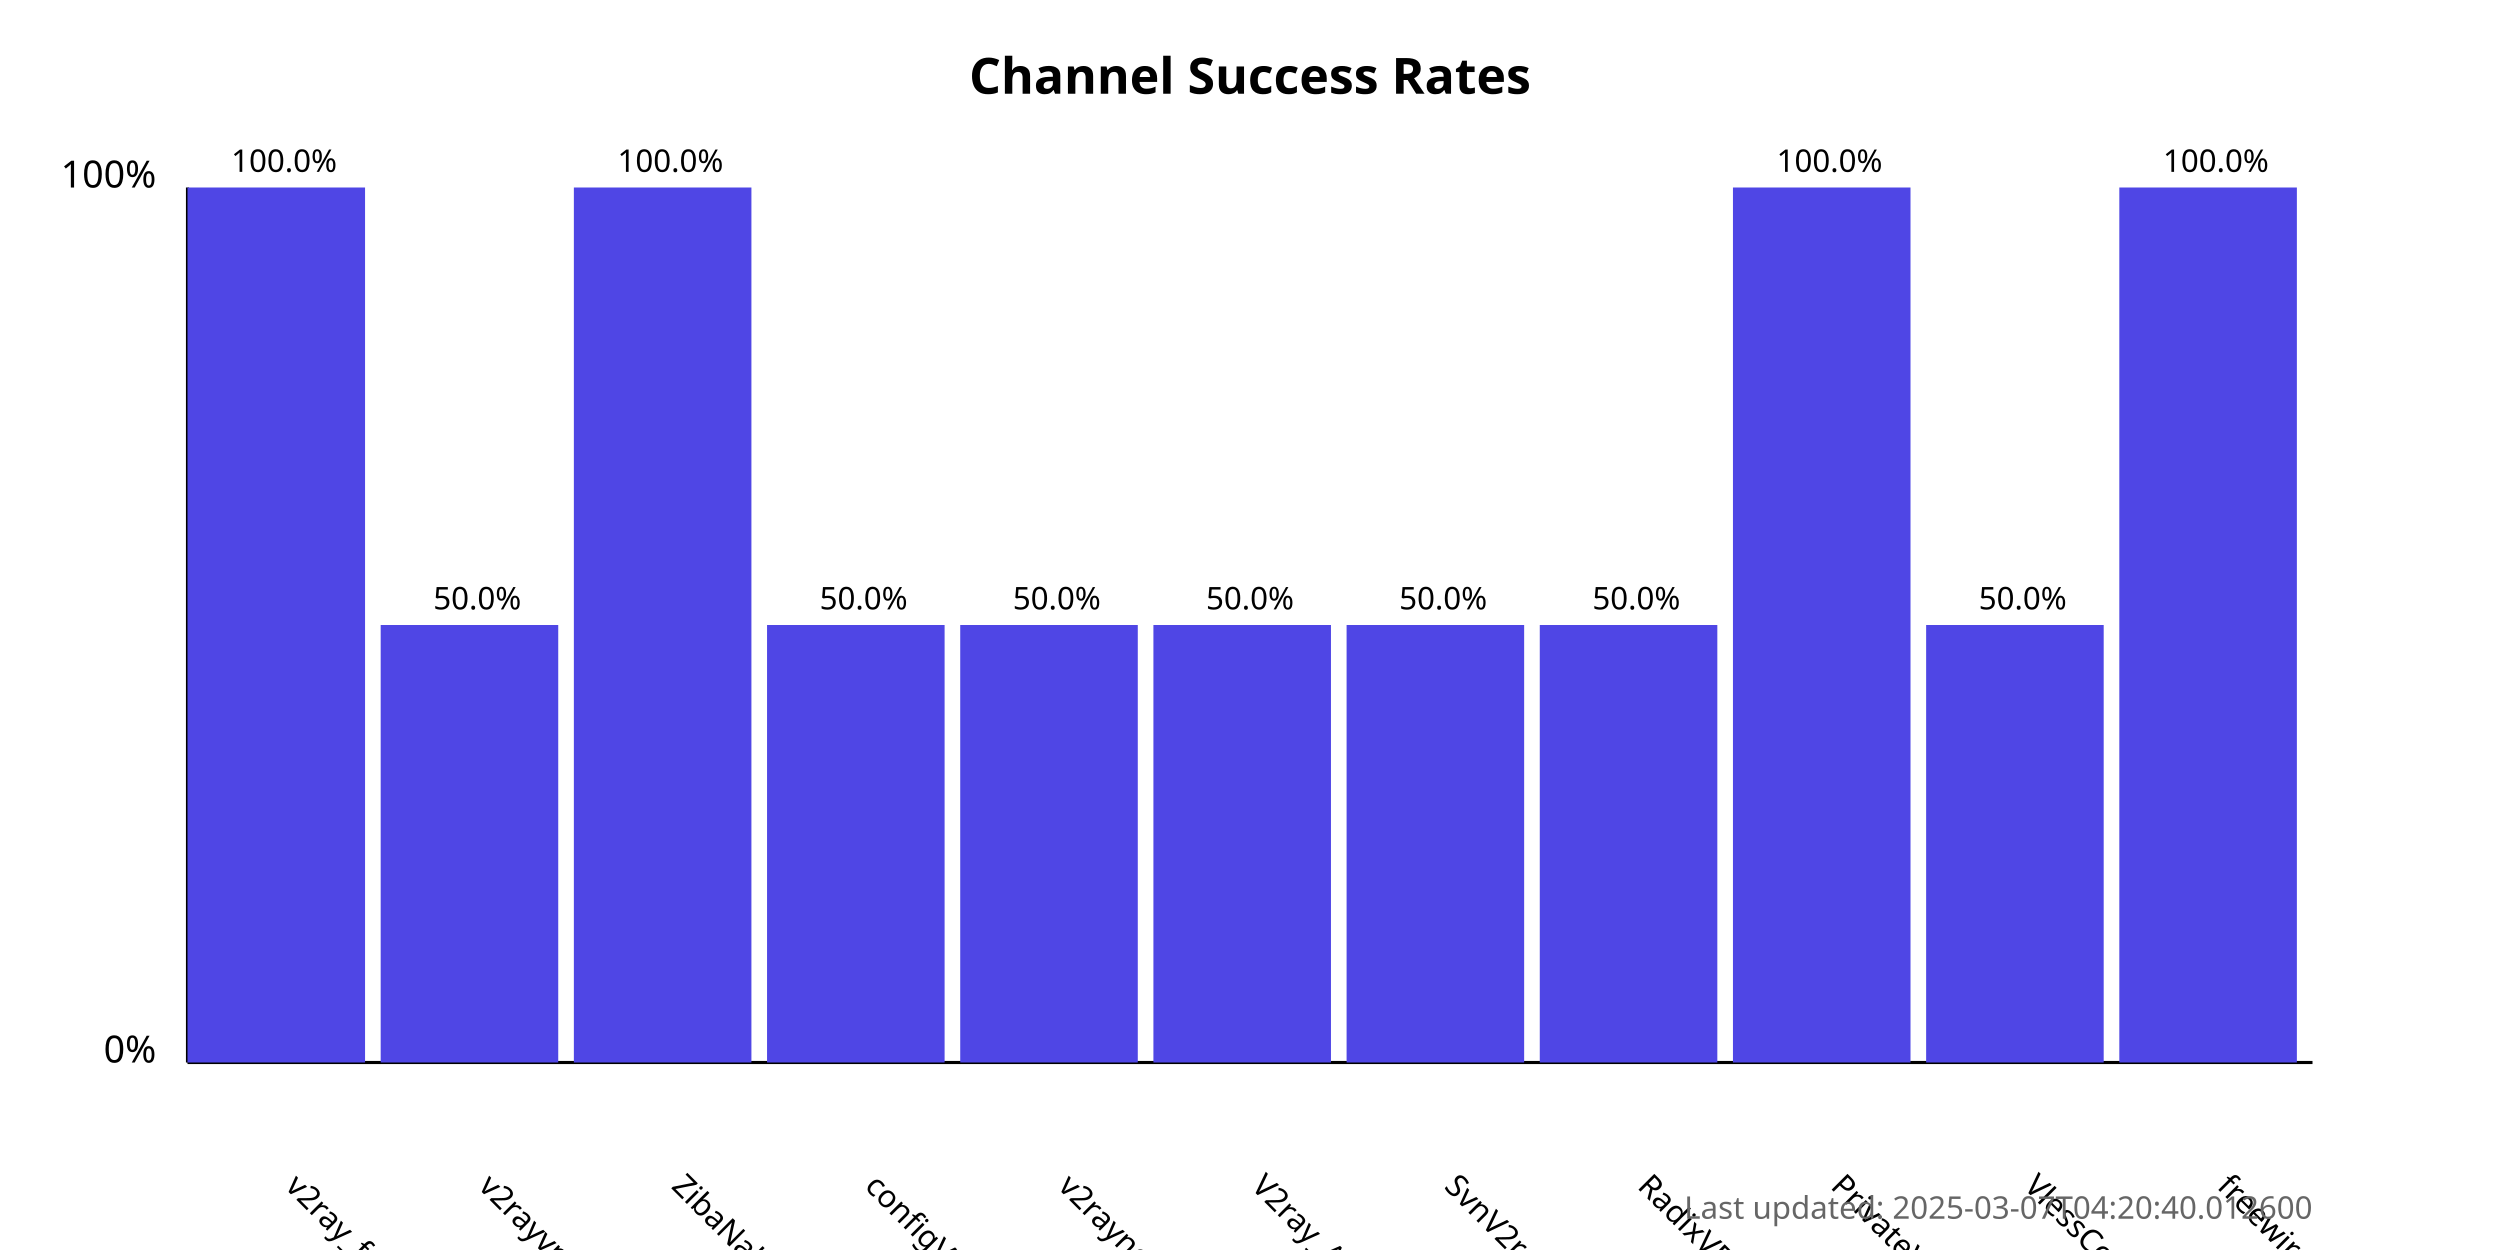
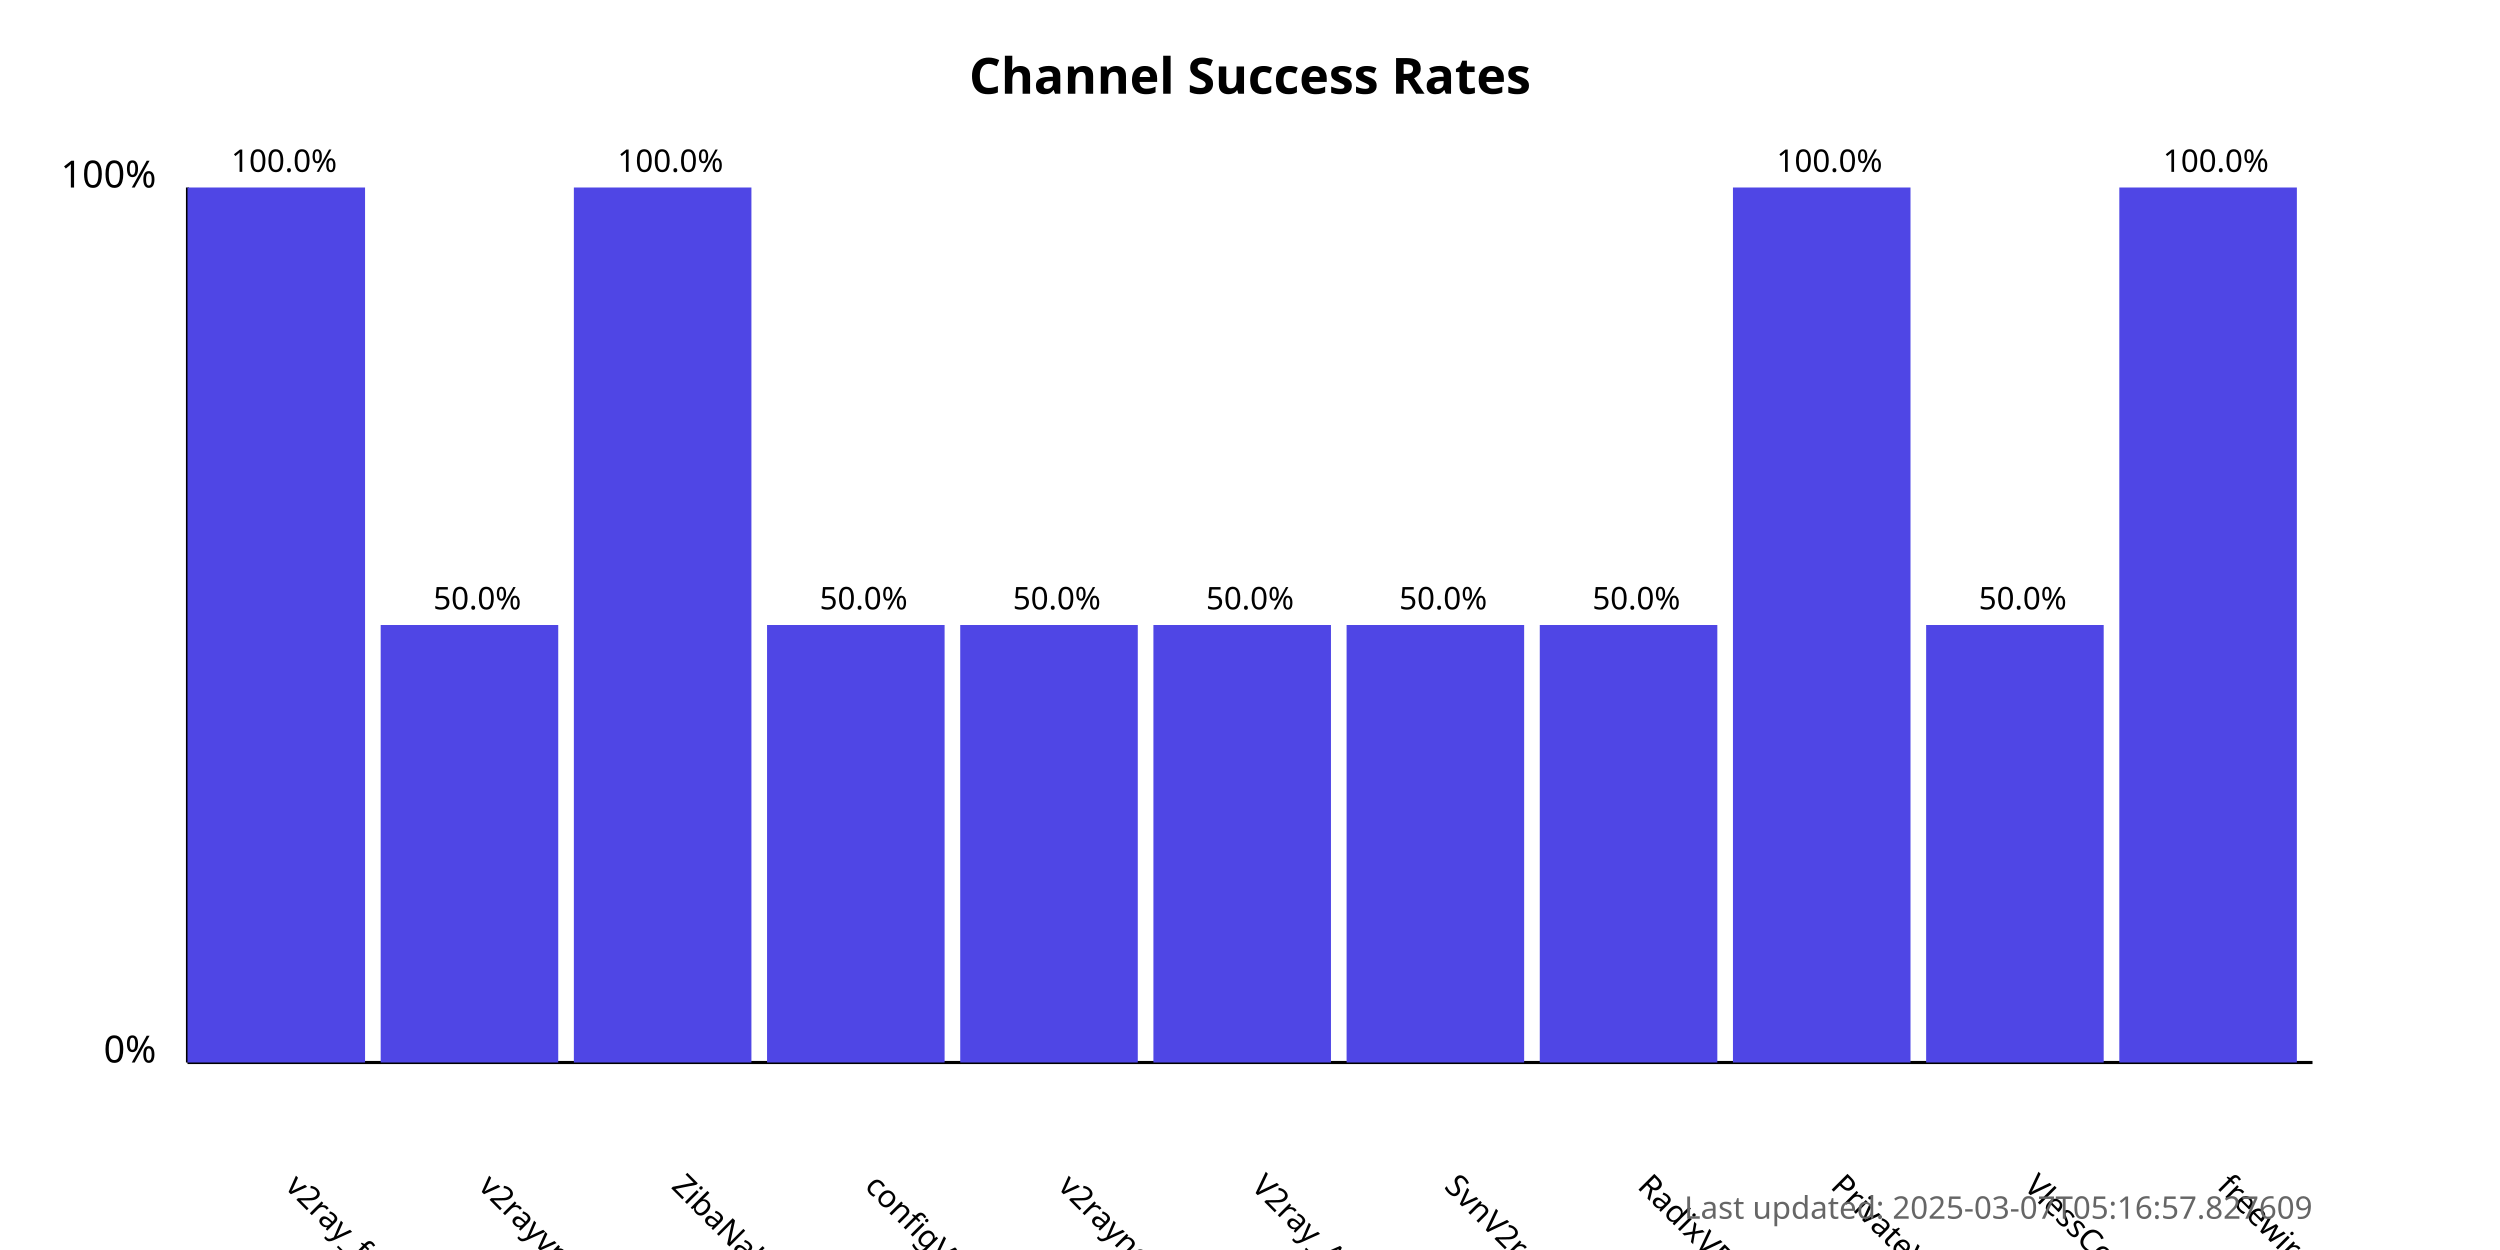
<svg xmlns="http://www.w3.org/2000/svg" width="800" height="400">
  <style>
            .chart-title { font: bold 16px sans-serif; }
            .axis-label { font: 12px sans-serif; }
            .tick-label { font: 10px sans-serif; }
            .bar { fill: #4f46e5; }
            .bar:hover { fill: #6366f1; }
            .timestamp { font: 10px sans-serif; fill: #666; }
        </style>
  <text x="400.0" y="30" text-anchor="middle" class="chart-title">
            Channel Success Rates
        </text>
  <line x1="60" y1="340" x2="60" y2="60" stroke="black" stroke-width="1" />
  <line x1="60" y1="340" x2="740" y2="340" stroke="black" stroke-width="1" />
  <text x="50" y="340" text-anchor="end" class="axis-label">0%</text>
  <text x="50" y="60" text-anchor="end" class="axis-label">100%</text>
  <g>
    <rect x="60" y="60.0" width="56.818" height="280.0" class="bar" />
    <text x="90.909" y="380" transform="rotate(45, 90.90909, 380)" text-anchor="start" class="tick-label">
                v2ray_free_conf
            </text>
    <text x="90.909" y="55.0" text-anchor="middle" class="tick-label">
                100.0%
            </text>
  </g>
  <g>
    <rect x="121.818" y="200.0" width="56.818" height="140.0" class="bar" />
    <text x="152.727" y="380" transform="rotate(45, 152.7273, 380)" text-anchor="start" class="tick-label">
                v2rayvpno
            </text>
    <text x="152.727" y="195.0" text-anchor="middle" class="tick-label">
                50.0%
            </text>
  </g>
  <g>
    <rect x="183.636" y="60.0" width="56.818" height="280.0" class="bar" />
    <text x="214.545" y="380" transform="rotate(45, 214.5455, 380)" text-anchor="start" class="tick-label">
                ZibaNabz
            </text>
    <text x="214.545" y="55.0" text-anchor="middle" class="tick-label">
                100.0%
            </text>
  </g>
  <g>
    <rect x="245.455" y="200.0" width="56.818" height="140.0" class="bar" />
    <text x="276.364" y="380" transform="rotate(45, 276.3636, 380)" text-anchor="start" class="tick-label">
                configV2rayForFree
            </text>
    <text x="276.364" y="195.0" text-anchor="middle" class="tick-label">
                50.0%
            </text>
  </g>
  <g>
    <rect x="307.273" y="200.0" width="56.818" height="140.0" class="bar" />
    <text x="338.182" y="380" transform="rotate(45, 338.1818, 380)" text-anchor="start" class="tick-label">
                v2rayngvpn
            </text>
    <text x="338.182" y="195.0" text-anchor="middle" class="tick-label">
                50.0%
            </text>
  </g>
  <g>
    <rect x="369.091" y="200.0" width="56.818" height="140.0" class="bar" />
    <text x="400.0" y="380" transform="rotate(45, 400.0, 380)" text-anchor="start" class="tick-label">
                V2ray_Alpha
            </text>
    <text x="400.0" y="195.0" text-anchor="middle" class="tick-label">
                50.0%
            </text>
  </g>
  <g>
    <rect x="430.909" y="200.0" width="56.818" height="140.0" class="bar" />
    <text x="461.818" y="380" transform="rotate(45, 461.8182, 380)" text-anchor="start" class="tick-label">
                SvnV2ray
            </text>
    <text x="461.818" y="195.0" text-anchor="middle" class="tick-label">
                50.0%
            </text>
  </g>
  <g>
    <rect x="492.727" y="200.0" width="56.818" height="140.0" class="bar" />
    <text x="523.636" y="380" transform="rotate(45, 523.6364, 380)" text-anchor="start" class="tick-label">
                RadixVPN
            </text>
    <text x="523.636" y="195.0" text-anchor="middle" class="tick-label">
                50.0%
            </text>
  </g>
  <g>
    <rect x="554.545" y="60.0" width="56.818" height="280.0" class="bar" />
    <text x="585.455" y="380" transform="rotate(45, 585.4545, 380)" text-anchor="start" class="tick-label">
                PrivateVPNs
            </text>
    <text x="585.455" y="55.0" text-anchor="middle" class="tick-label">
                100.0%
            </text>
  </g>
  <g>
    <rect x="616.364" y="200.0" width="56.818" height="140.0" class="bar" />
    <text x="647.273" y="380" transform="rotate(45, 647.2727, 380)" text-anchor="start" class="tick-label">
                VlessConfig
            </text>
    <text x="647.273" y="195.0" text-anchor="middle" class="tick-label">
                50.0%
            </text>
  </g>
  <g>
    <rect x="678.182" y="60.0" width="56.818" height="280.0" class="bar" />
    <text x="709.091" y="380" transform="rotate(45, 709.0909, 380)" text-anchor="start" class="tick-label">
                freewireguard
            </text>
    <text x="709.091" y="55.0" text-anchor="middle" class="tick-label">
                100.0%
            </text>
  </g>
  <text x="740" y="390" text-anchor="end" class="timestamp">
-             Last updated: 2025-03-07T04:20:40.012600
+             Last updated: 2025-03-07T05:16:57.827609
        </text>
</svg>
